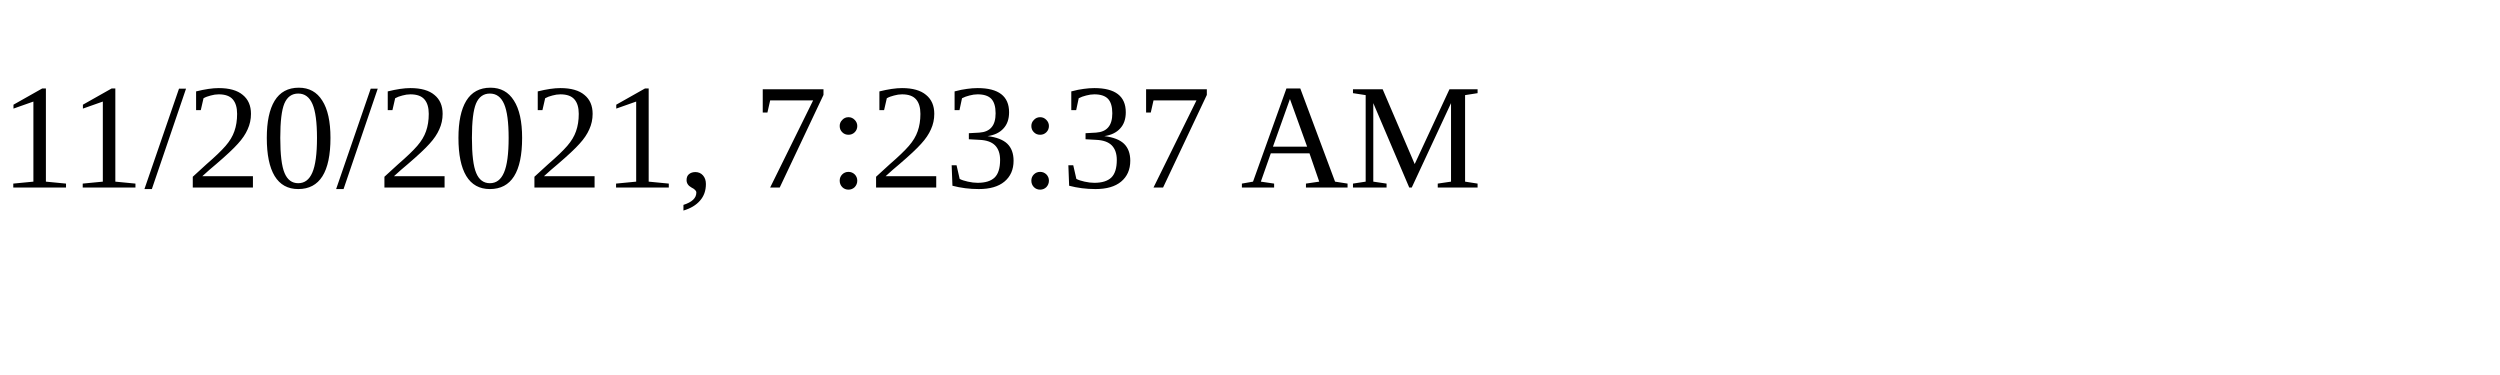
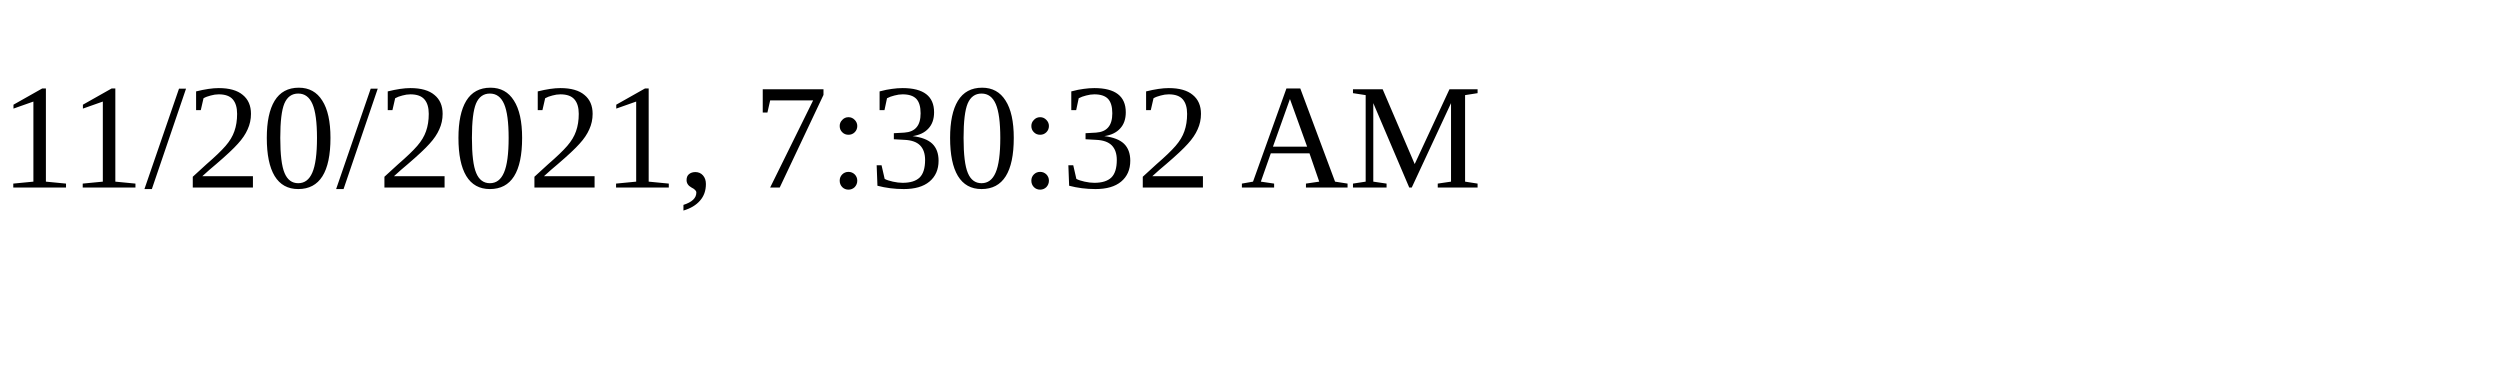
<svg xmlns="http://www.w3.org/2000/svg" height="30" width="200">
-   <text x="0" y="15">11/20/2021, 7:23:37 AM</text>
+   <text x="0" y="15">11/20/2021, 7:30:32 AM</text>
</svg>
